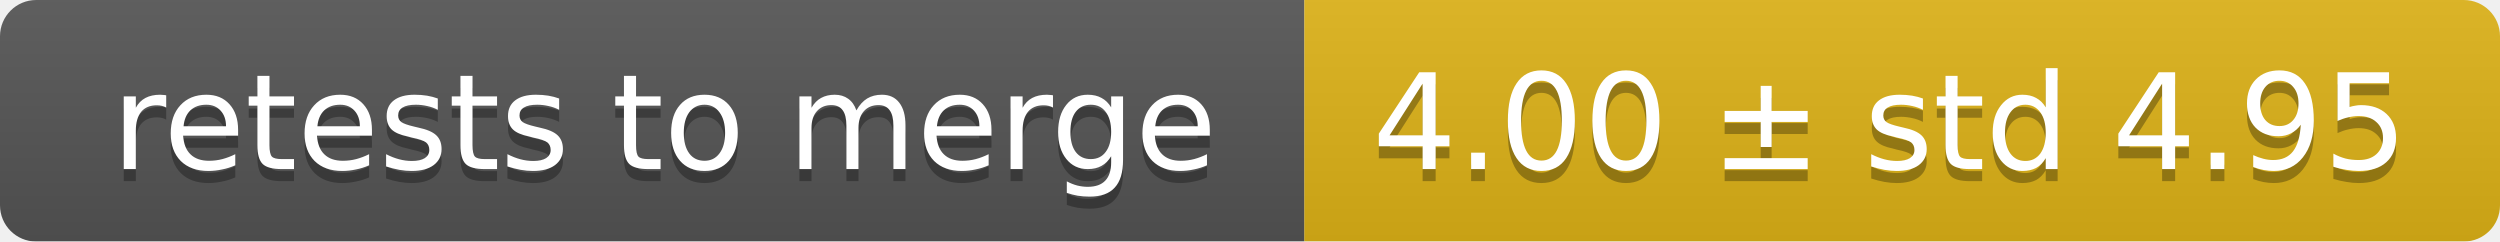
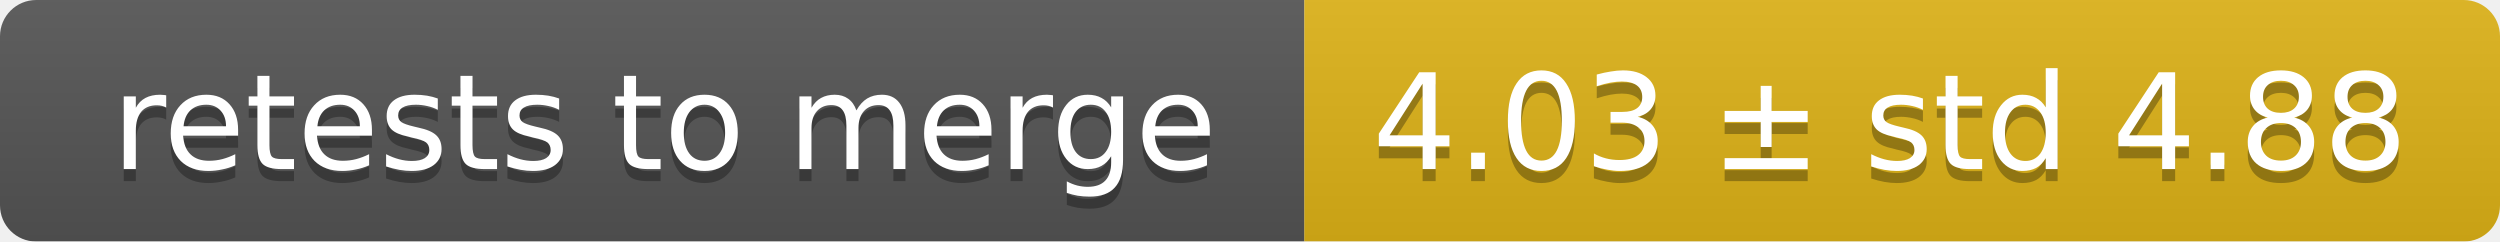
<svg xmlns="http://www.w3.org/2000/svg" width="207" height="20">
  <linearGradient id="smooth" x2="0" y2="100%">
    <stop offset="0" stop-color="#bbb" stop-opacity=".1" />
    <stop offset="1" stop-opacity=".1" />
  </linearGradient>
  <mask id="round">
    <rect width="207" height="20" rx="3" fill="#fff" />
  </mask>
  <g mask="url(#round)">
    <rect width="108" height="20" fill="#555" />
    <rect x="108" width="99" height="20" fill="#dfb317" />
    <rect width="207" height="20" fill="url(#smooth)" />
  </g>
  <g fill="#fff" text-anchor="middle" font-family="DejaVu Sans,Verdana,Geneva,sans-serif" font-size="11">
    <text x="55" y="15" fill="#010101" fill-opacity=".3">retests to merge</text>
    <text x="55" y="14">retests to merge</text>
-     <text x="156.5" y="15" fill="#010101" fill-opacity=".3">4.00 ± std 4.95</text>
-     <text x="156.5" y="14">4.00 ± std 4.95</text>
+     <text x="156.5" y="15" fill="#010101" fill-opacity=".3">4.03 ± std 4.88</text>
+     <text x="156.5" y="14">4.03 ± std 4.88</text>
  </g>
</svg>
